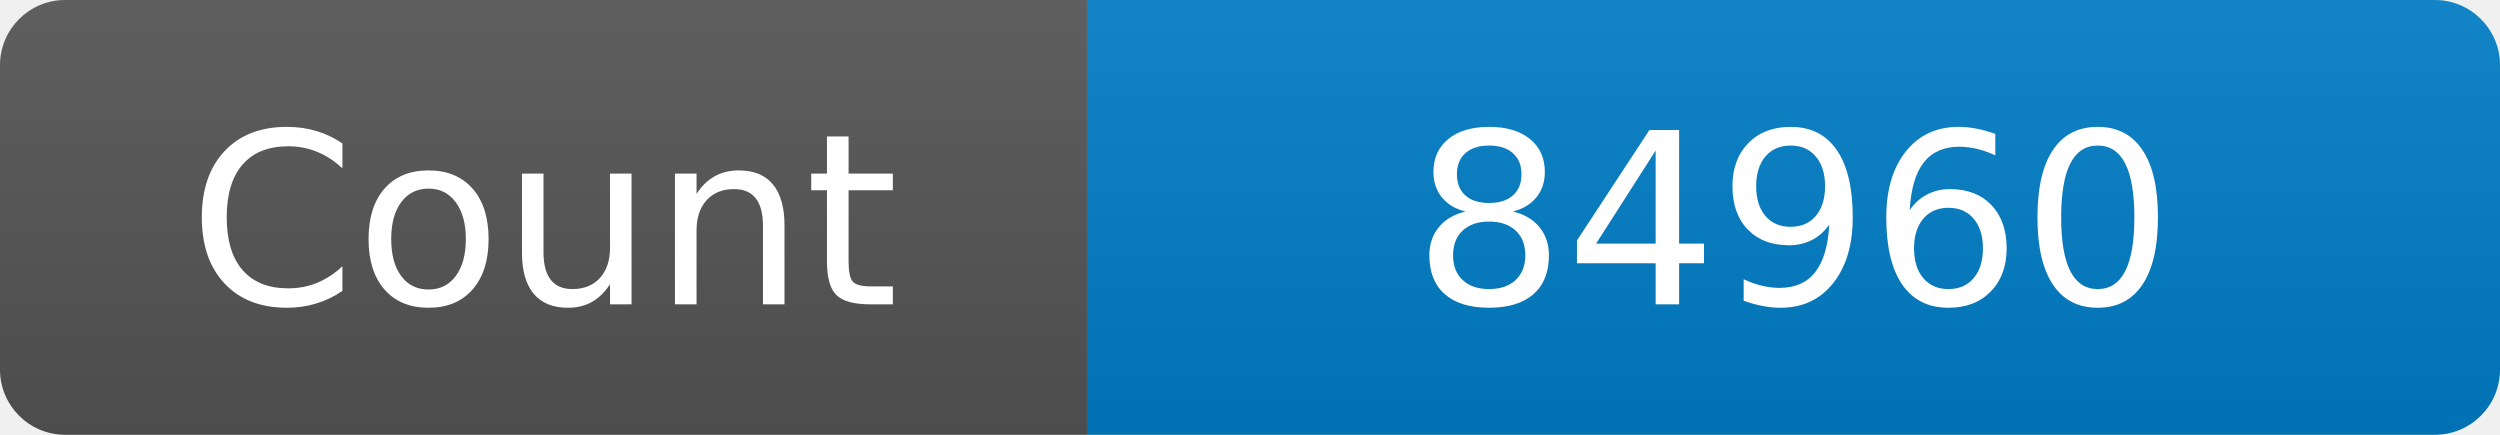
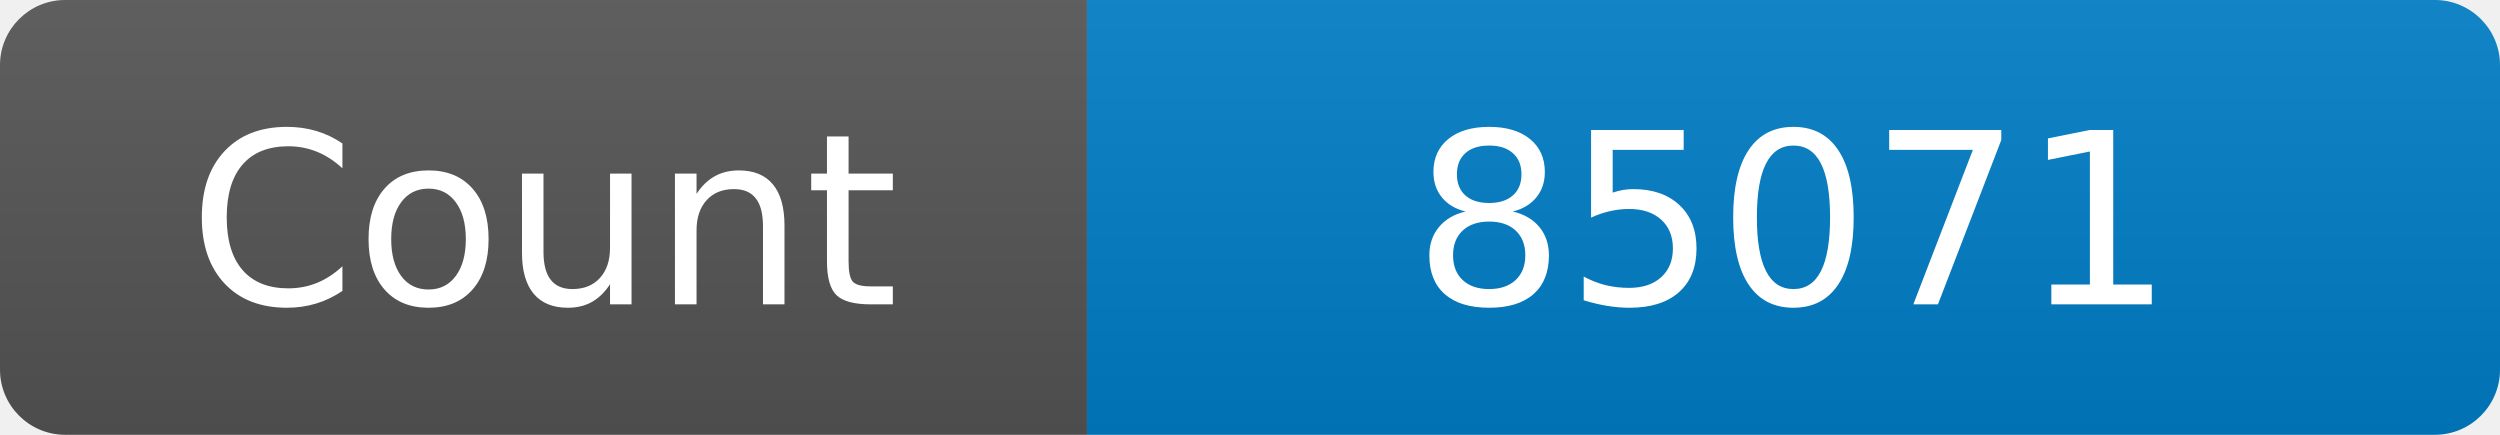
<svg xmlns="http://www.w3.org/2000/svg" width="115" height="20" role="img" aria-label="Maintained?: yes">
  <linearGradient id="s" x2="0" y2="100%">
    <stop offset="0" stop-color="#bbb" stop-opacity=".1" />
    <stop offset="1" stop-opacity=".1" />
  </linearGradient>
  <clipPath id="r">
    <rect width="115" height="20" rx="3" fill="#fff" />
  </clipPath>
  <g clip-path="url(#r)">
    <rect width="50" height="20" fill="#555" />
    <rect x="50" width="160" height="20" fill="#007ec6" />
    <rect width="115" height="20" fill="url(#s)" />
  </g>
  <g fill="#fff" text-anchor="middle" font-family="Verdana,Geneva,DejaVu Sans,sans-serif" font-size="110">
    <text x="250" y="140" transform="scale(.1)" fill="#fff">Count</text>
-     <text x="825" y="140" transform="scale(.1)" fill="#fff">84960</text>
+     <text x="825" y="140" transform="scale(.1)" fill="#fff">85071</text>
  </g>
</svg>
